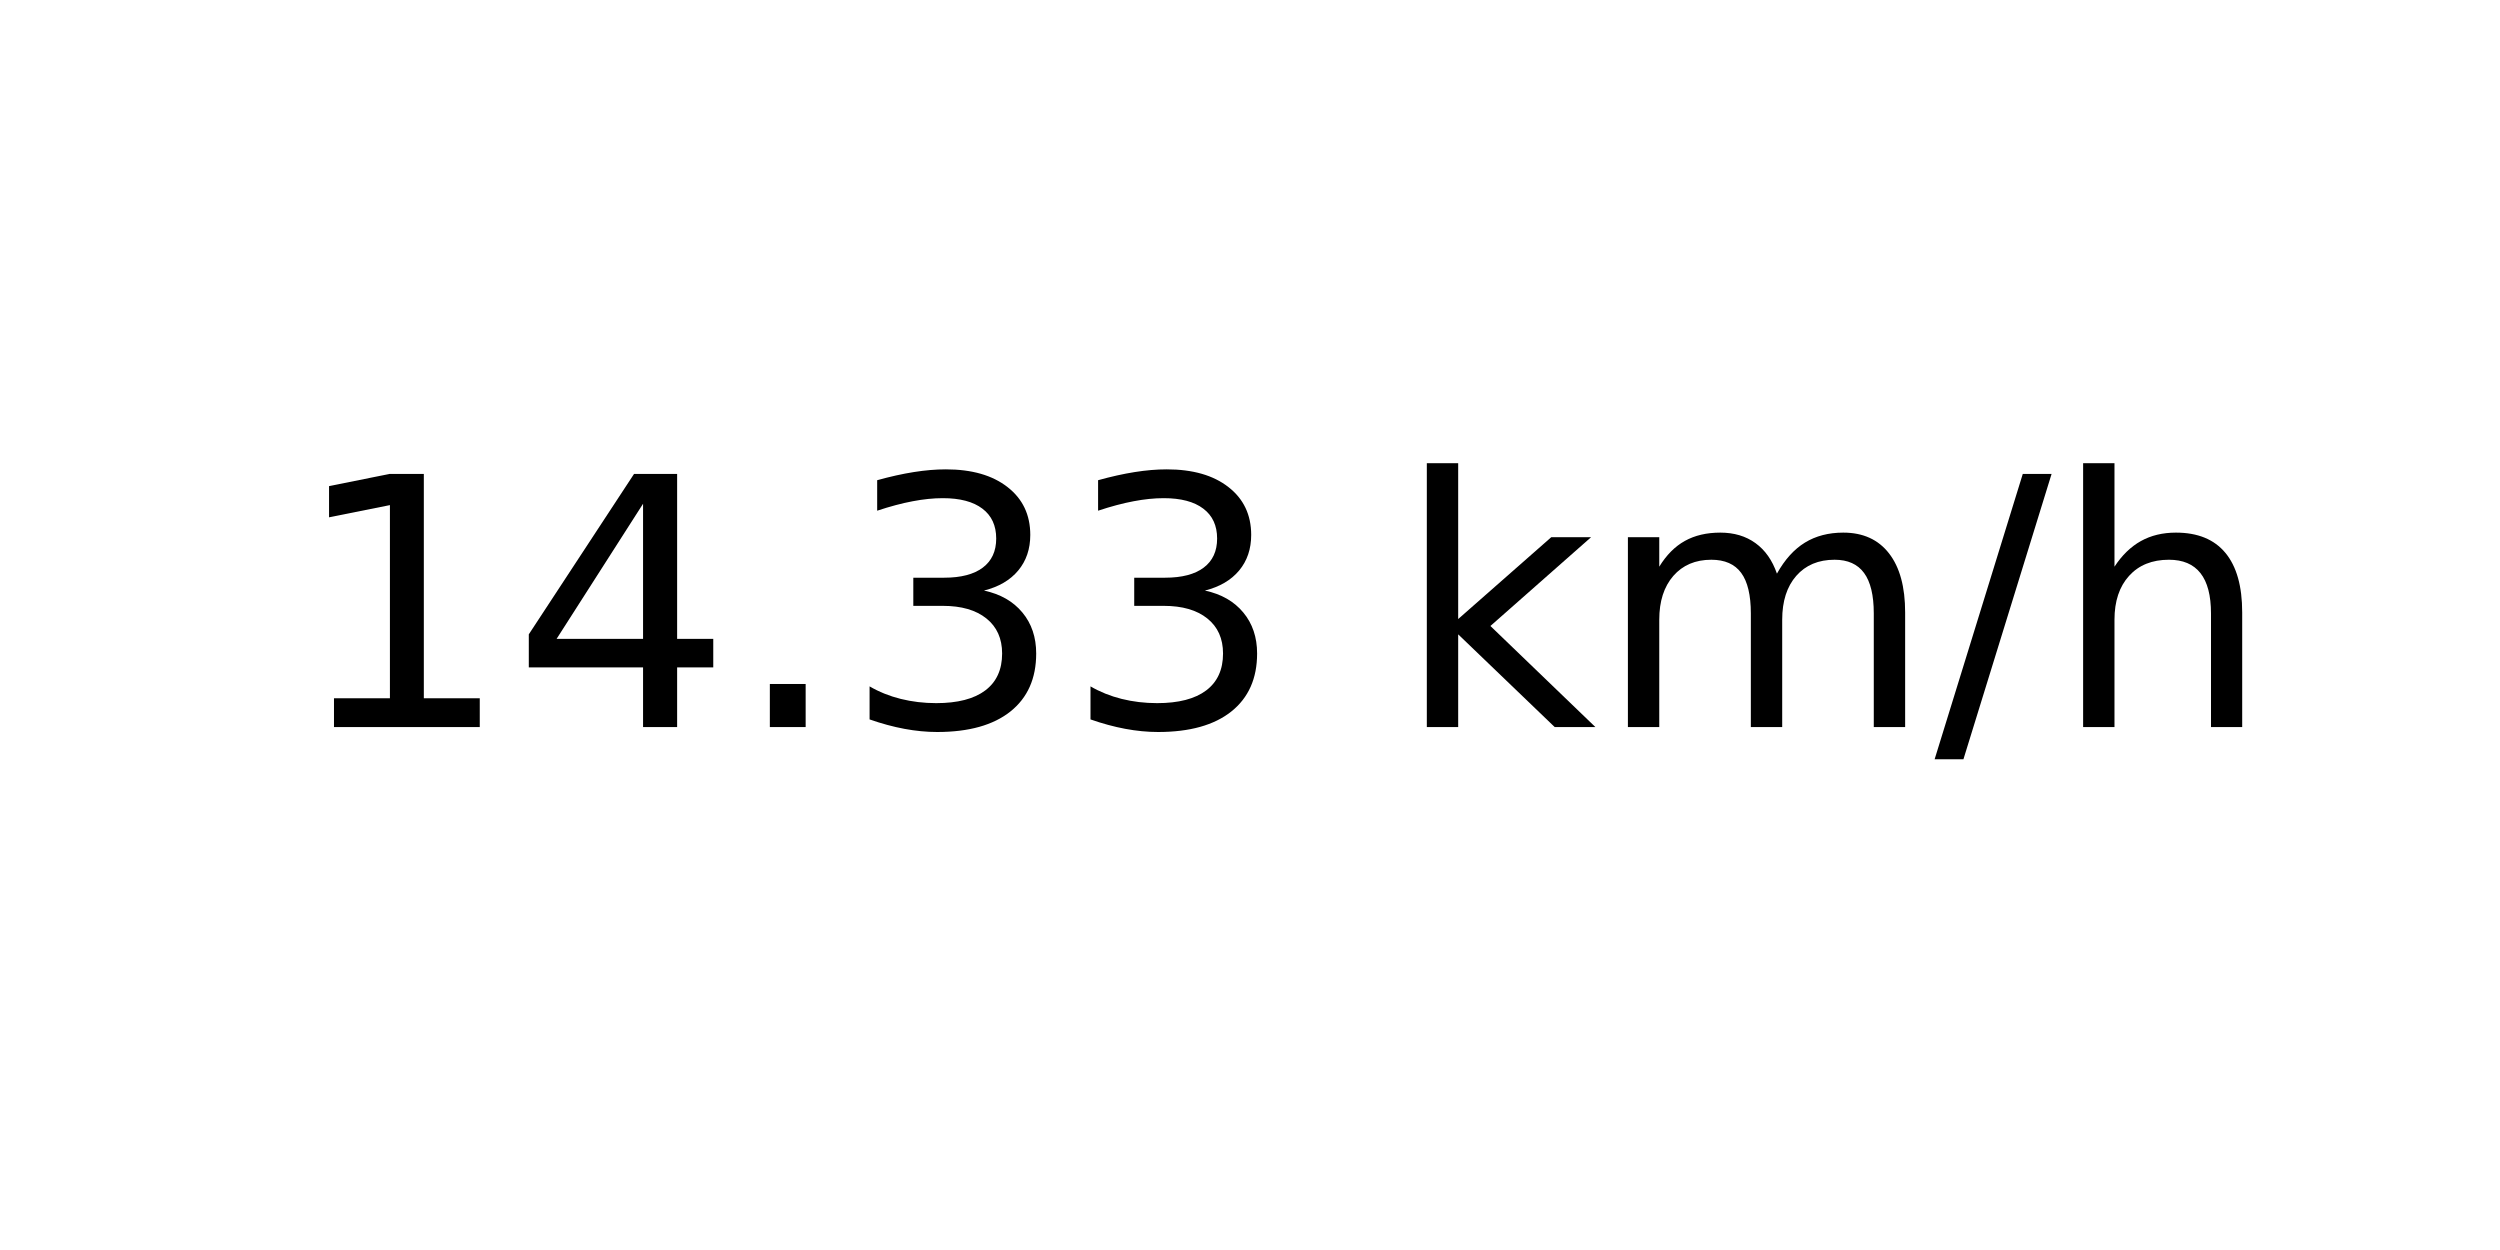
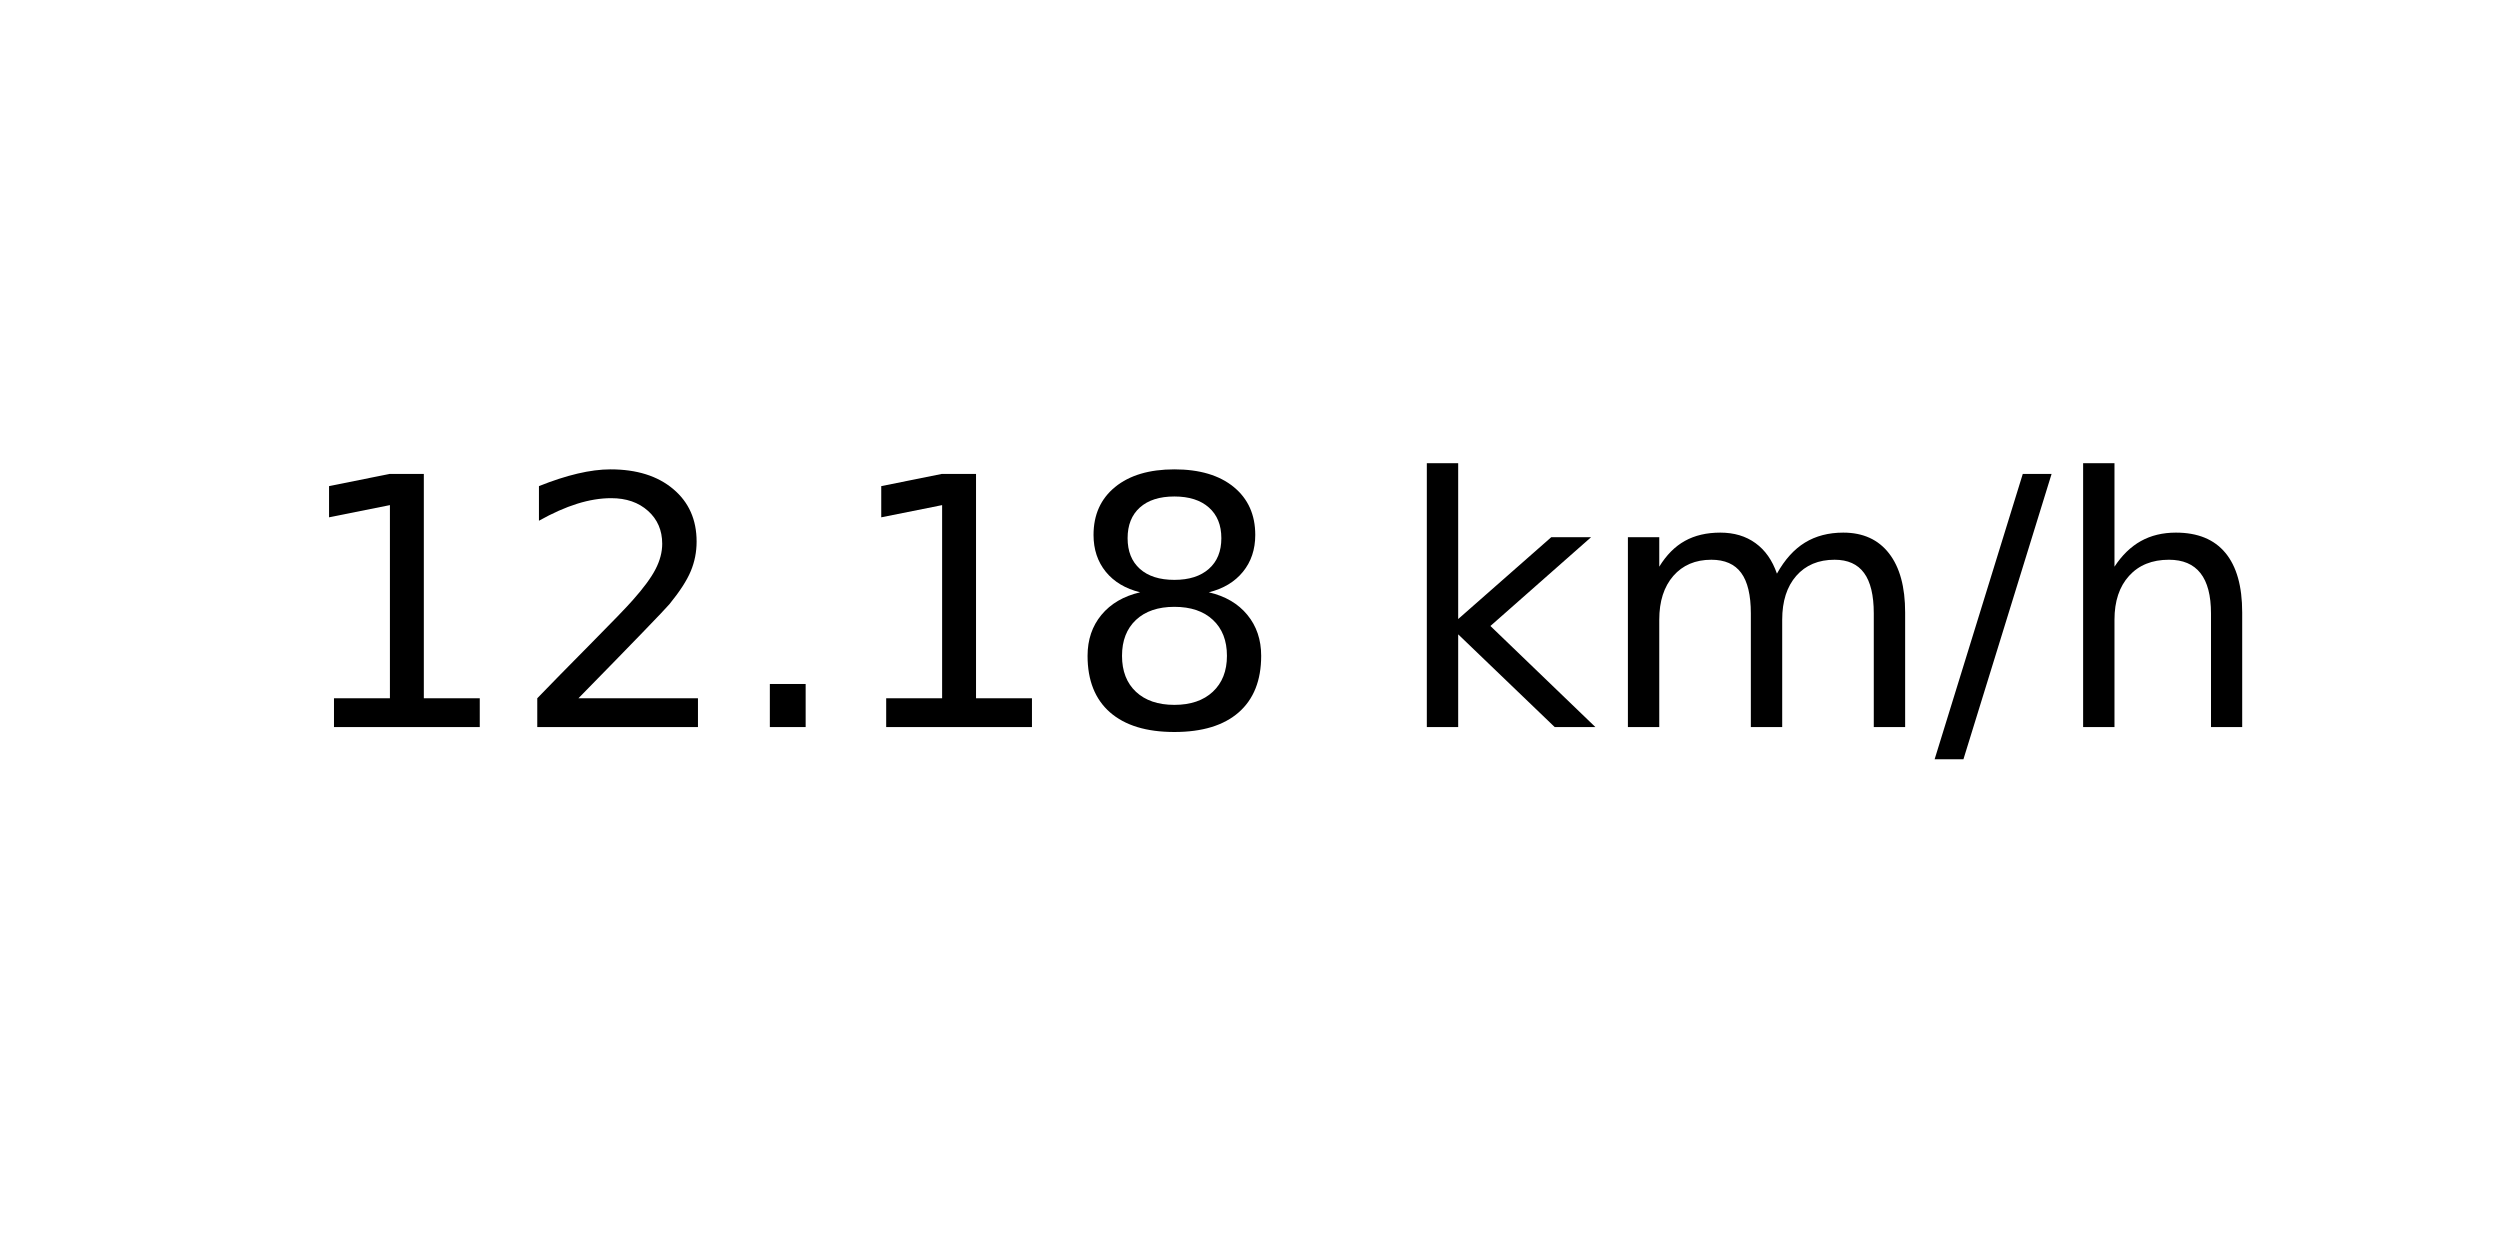
<svg xmlns="http://www.w3.org/2000/svg" xmlns:xlink="http://www.w3.org/1999/xlink" width="72pt" height="36pt" viewBox="0 0 72 36" version="1.1">
  <defs>
    <style type="text/css">*{stroke-linejoin: round; stroke-linecap: butt}</style>
  </defs>
  <g id="figure_1">
    <g id="axes_1">
      <g id="text_1">
        <g transform="translate(8.378125 20.93937) scale(0.1 -0.1)">
          <defs>
            <path id="DejaVuSans-31" d="M 794 531  L 1825 531  L 1825 4091  L 703 3866  L 703 4441  L 1819 4666  L 2450 4666  L 2450 531  L 3481 531  L 3481 0  L 794 0  L 794 531  z " transform="scale(0.015625)" />
-             <path id="DejaVuSans-34" d="M 2419 4116  L 825 1625  L 2419 1625  L 2419 4116  z M 2253 4666  L 3047 4666  L 3047 1625  L 3713 1625  L 3713 1100  L 3047 1100  L 3047 0  L 2419 0  L 2419 1100  L 313 1100  L 313 1709  L 2253 4666  z " transform="scale(0.015625)" />
+             <path id="DejaVuSans-32" d="M 1228 531  L 3431 531  L 3431 0  L 469 0  L 469 531  Q 828 903 1448 1529  Q 2069 2156 2228 2338  Q 2531 2678 2651 2914  Q 2772 3150 2772 3378  Q 2772 3750 2511 3984  Q 2250 4219 1831 4219  Q 1534 4219 1204 4116  Q 875 4013 500 3803  L 500 4441  Q 881 4594 1212 4672  Q 1544 4750 1819 4750  Q 2544 4750 2975 4387  Q 3406 4025 3406 3419  Q 3406 3131 3298 2873  Q 3191 2616 2906 2266  Q 2828 2175 2409 1742  Q 1991 1309 1228 531  z " transform="scale(0.015625)" />
            <path id="DejaVuSans-2e" d="M 684 794  L 1344 794  L 1344 0  L 684 0  L 684 794  z " transform="scale(0.015625)" />
-             <path id="DejaVuSans-33" d="M 2597 2516  Q 3050 2419 3304 2112  Q 3559 1806 3559 1356  Q 3559 666 3084 287  Q 2609 -91 1734 -91  Q 1441 -91 1130 -33  Q 819 25 488 141  L 488 750  Q 750 597 1062 519  Q 1375 441 1716 441  Q 2309 441 2620 675  Q 2931 909 2931 1356  Q 2931 1769 2642 2001  Q 2353 2234 1838 2234  L 1294 2234  L 1294 2753  L 1863 2753  Q 2328 2753 2575 2939  Q 2822 3125 2822 3475  Q 2822 3834 2567 4026  Q 2313 4219 1838 4219  Q 1578 4219 1281 4162  Q 984 4106 628 3988  L 628 4550  Q 988 4650 1302 4700  Q 1616 4750 1894 4750  Q 2613 4750 3031 4423  Q 3450 4097 3450 3541  Q 3450 3153 3228 2886  Q 3006 2619 2597 2516  z " transform="scale(0.015625)" />
+             <path id="DejaVuSans-38" d="M 2034 2216  Q 1584 2216 1326 1975  Q 1069 1734 1069 1313  Q 1069 891 1326 650  Q 1584 409 2034 409  Q 2484 409 2743 651  Q 3003 894 3003 1313  Q 3003 1734 2745 1975  Q 2488 2216 2034 2216  z M 1403 2484  Q 997 2584 770 2862  Q 544 3141 544 3541  Q 544 4100 942 4425  Q 1341 4750 2034 4750  Q 2731 4750 3128 4425  Q 3525 4100 3525 3541  Q 3525 3141 3298 2862  Q 3072 2584 2669 2484  Q 3125 2378 3379 2068  Q 3634 1759 3634 1313  Q 3634 634 3220 271  Q 2806 -91 2034 -91  Q 1263 -91 848 271  Q 434 634 434 1313  Q 434 1759 690 2068  Q 947 2378 1403 2484  z M 1172 3481  Q 1172 3119 1398 2916  Q 1625 2713 2034 2713  Q 2441 2713 2670 2916  Q 2900 3119 2900 3481  Q 2900 3844 2670 4047  Q 2441 4250 2034 4250  Q 1625 4250 1398 4047  Q 1172 3844 1172 3481  z " transform="scale(0.015625)" />
            <path id="DejaVuSans-20" transform="scale(0.015625)" />
            <path id="DejaVuSans-6b" d="M 581 4863  L 1159 4863  L 1159 1991  L 2875 3500  L 3609 3500  L 1753 1863  L 3688 0  L 2938 0  L 1159 1709  L 1159 0  L 581 0  L 581 4863  z " transform="scale(0.015625)" />
            <path id="DejaVuSans-6d" d="M 3328 2828  Q 3544 3216 3844 3400  Q 4144 3584 4550 3584  Q 5097 3584 5394 3201  Q 5691 2819 5691 2113  L 5691 0  L 5113 0  L 5113 2094  Q 5113 2597 4934 2840  Q 4756 3084 4391 3084  Q 3944 3084 3684 2787  Q 3425 2491 3425 1978  L 3425 0  L 2847 0  L 2847 2094  Q 2847 2600 2669 2842  Q 2491 3084 2119 3084  Q 1678 3084 1418 2786  Q 1159 2488 1159 1978  L 1159 0  L 581 0  L 581 3500  L 1159 3500  L 1159 2956  Q 1356 3278 1631 3431  Q 1906 3584 2284 3584  Q 2666 3584 2933 3390  Q 3200 3197 3328 2828  z " transform="scale(0.015625)" />
            <path id="DejaVuSans-2f" d="M 1625 4666  L 2156 4666  L 531 -594  L 0 -594  L 1625 4666  z " transform="scale(0.015625)" />
            <path id="DejaVuSans-68" d="M 3513 2113  L 3513 0  L 2938 0  L 2938 2094  Q 2938 2591 2744 2837  Q 2550 3084 2163 3084  Q 1697 3084 1428 2787  Q 1159 2491 1159 1978  L 1159 0  L 581 0  L 581 4863  L 1159 4863  L 1159 2956  Q 1366 3272 1645 3428  Q 1925 3584 2291 3584  Q 2894 3584 3203 3211  Q 3513 2838 3513 2113  z " transform="scale(0.015625)" />
          </defs>
          <use xlink:href="#DejaVuSans-31" />
-           <use xlink:href="#DejaVuSans-34" x="63.623" />
+           <use xlink:href="#DejaVuSans-32" x="63.623" />
          <use xlink:href="#DejaVuSans-2e" x="127.246" />
-           <use xlink:href="#DejaVuSans-33" x="159.033" />
-           <use xlink:href="#DejaVuSans-33" x="222.656" />
+           <use xlink:href="#DejaVuSans-31" x="159.033" />
+           <use xlink:href="#DejaVuSans-38" x="222.656" />
          <use xlink:href="#DejaVuSans-20" x="286.279" />
          <use xlink:href="#DejaVuSans-6b" x="318.066" />
          <use xlink:href="#DejaVuSans-6d" x="375.977" />
          <use xlink:href="#DejaVuSans-2f" x="473.389" />
          <use xlink:href="#DejaVuSans-68" x="507.08" />
        </g>
      </g>
    </g>
  </g>
</svg>
